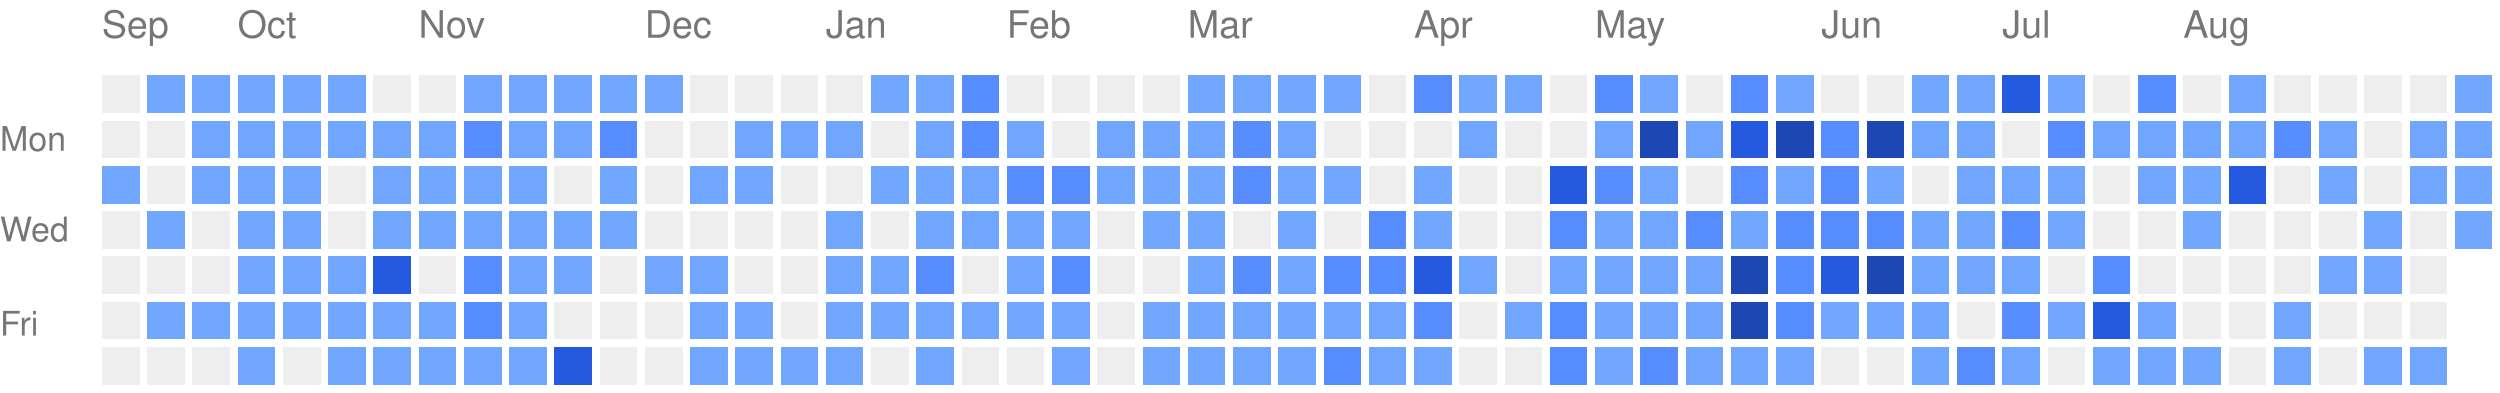
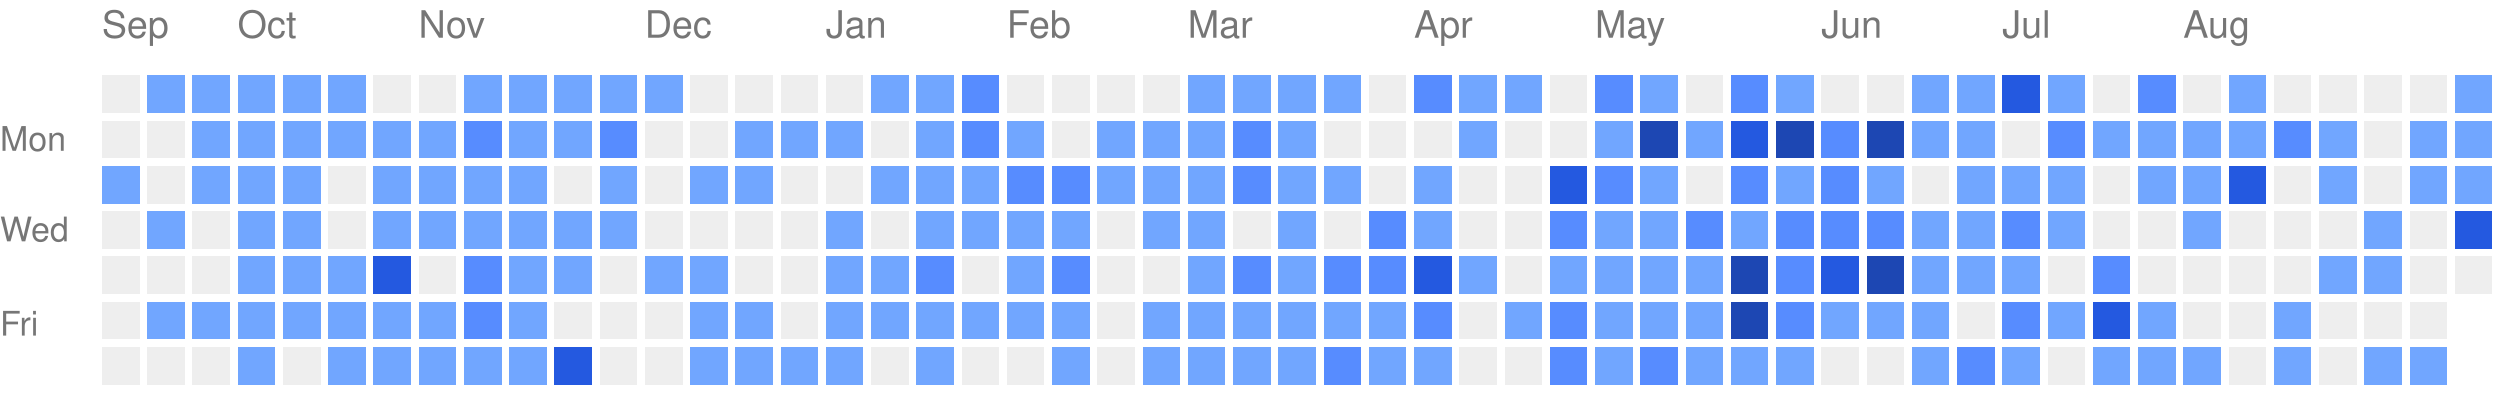
<svg xmlns="http://www.w3.org/2000/svg" version="1.1" width="663" height="104">
  <rect style="fill:#EEEEEE;shape-rendering:crispedges;" data-score="0" data-date="2025-09-14" x="27" y="20" width="10" height="10" />
  <rect style="fill:#71a6ff;shape-rendering:crispedges;" data-score="1" data-date="2025-09-21" x="39" y="20" width="10" height="10" />
  <rect style="fill:#71a6ff;shape-rendering:crispedges;" data-score="1" data-date="2025-09-28" x="51" y="20" width="10" height="10" />
  <rect style="fill:#71a6ff;shape-rendering:crispedges;" data-score="1" data-date="2025-10-05" x="63" y="20" width="10" height="10" />
  <rect style="fill:#71a6ff;shape-rendering:crispedges;" data-score="1" data-date="2025-10-12" x="75" y="20" width="10" height="10" />
  <rect style="fill:#71a6ff;shape-rendering:crispedges;" data-score="1" data-date="2025-10-19" x="87" y="20" width="10" height="10" />
  <rect style="fill:#EEEEEE;shape-rendering:crispedges;" data-score="0" data-date="2025-10-26" x="99" y="20" width="10" height="10" />
  <rect style="fill:#EEEEEE;shape-rendering:crispedges;" data-score="0" data-date="2025-11-02" x="111" y="20" width="10" height="10" />
  <rect style="fill:#71a6ff;shape-rendering:crispedges;" data-score="1" data-date="2025-11-09" x="123" y="20" width="10" height="10" />
  <rect style="fill:#71a6ff;shape-rendering:crispedges;" data-score="1" data-date="2025-11-16" x="135" y="20" width="10" height="10" />
  <rect style="fill:#71a6ff;shape-rendering:crispedges;" data-score="1" data-date="2025-11-23" x="147" y="20" width="10" height="10" />
  <rect style="fill:#71a6ff;shape-rendering:crispedges;" data-score="1" data-date="2025-11-30" x="159" y="20" width="10" height="10" />
  <rect style="fill:#71a6ff;shape-rendering:crispedges;" data-score="1" data-date="2025-12-07" x="171" y="20" width="10" height="10" />
  <rect style="fill:#EEEEEE;shape-rendering:crispedges;" data-score="0" data-date="2025-12-14" x="183" y="20" width="10" height="10" />
  <rect style="fill:#EEEEEE;shape-rendering:crispedges;" data-score="0" data-date="2025-12-21" x="195" y="20" width="10" height="10" />
  <rect style="fill:#EEEEEE;shape-rendering:crispedges;" data-score="0" data-date="2025-12-28" x="207" y="20" width="10" height="10" />
  <rect style="fill:#EEEEEE;shape-rendering:crispedges;" data-score="0" data-date="2026-01-04" x="219" y="20" width="10" height="10" />
  <rect style="fill:#71a6ff;shape-rendering:crispedges;" data-score="1" data-date="2026-01-11" x="231" y="20" width="10" height="10" />
  <rect style="fill:#71a6ff;shape-rendering:crispedges;" data-score="1" data-date="2026-01-18" x="243" y="20" width="10" height="10" />
  <rect style="fill:#578cff;shape-rendering:crispedges;" data-score="2" data-date="2026-01-25" x="255" y="20" width="10" height="10" />
  <rect style="fill:#EEEEEE;shape-rendering:crispedges;" data-score="0" data-date="2026-02-01" x="267" y="20" width="10" height="10" />
  <rect style="fill:#EEEEEE;shape-rendering:crispedges;" data-score="0" data-date="2026-02-08" x="279" y="20" width="10" height="10" />
  <rect style="fill:#EEEEEE;shape-rendering:crispedges;" data-score="0" data-date="2026-02-15" x="291" y="20" width="10" height="10" />
  <rect style="fill:#EEEEEE;shape-rendering:crispedges;" data-score="0" data-date="2026-02-22" x="303" y="20" width="10" height="10" />
  <rect style="fill:#71a6ff;shape-rendering:crispedges;" data-score="1" data-date="2026-03-01" x="315" y="20" width="10" height="10" />
  <rect style="fill:#71a6ff;shape-rendering:crispedges;" data-score="1" data-date="2026-03-08" x="327" y="20" width="10" height="10" />
  <rect style="fill:#71a6ff;shape-rendering:crispedges;" data-score="1" data-date="2026-03-15" x="339" y="20" width="10" height="10" />
  <rect style="fill:#71a6ff;shape-rendering:crispedges;" data-score="1" data-date="2026-03-22" x="351" y="20" width="10" height="10" />
  <rect style="fill:#EEEEEE;shape-rendering:crispedges;" data-score="0" data-date="2026-03-29" x="363" y="20" width="10" height="10" />
  <rect style="fill:#578cff;shape-rendering:crispedges;" data-score="2" data-date="2026-04-05" x="375" y="20" width="10" height="10" />
  <rect style="fill:#71a6ff;shape-rendering:crispedges;" data-score="1" data-date="2026-04-12" x="387" y="20" width="10" height="10" />
  <rect style="fill:#71a6ff;shape-rendering:crispedges;" data-score="1" data-date="2026-04-19" x="399" y="20" width="10" height="10" />
  <rect style="fill:#EEEEEE;shape-rendering:crispedges;" data-score="0" data-date="2026-04-26" x="411" y="20" width="10" height="10" />
  <rect style="fill:#578cff;shape-rendering:crispedges;" data-score="2" data-date="2026-05-03" x="423" y="20" width="10" height="10" />
  <rect style="fill:#71a6ff;shape-rendering:crispedges;" data-score="1" data-date="2026-05-10" x="435" y="20" width="10" height="10" />
  <rect style="fill:#EEEEEE;shape-rendering:crispedges;" data-score="0" data-date="2026-05-17" x="447" y="20" width="10" height="10" />
  <rect style="fill:#578cff;shape-rendering:crispedges;" data-score="2" data-date="2026-05-24" x="459" y="20" width="10" height="10" />
  <rect style="fill:#71a6ff;shape-rendering:crispedges;" data-score="1" data-date="2026-05-31" x="471" y="20" width="10" height="10" />
  <rect style="fill:#EEEEEE;shape-rendering:crispedges;" data-score="0" data-date="2026-06-07" x="483" y="20" width="10" height="10" />
  <rect style="fill:#EEEEEE;shape-rendering:crispedges;" data-score="0" data-date="2026-06-14" x="495" y="20" width="10" height="10" />
  <rect style="fill:#71a6ff;shape-rendering:crispedges;" data-score="1" data-date="2026-06-21" x="507" y="20" width="10" height="10" />
  <rect style="fill:#71a6ff;shape-rendering:crispedges;" data-score="1" data-date="2026-06-28" x="519" y="20" width="10" height="10" />
  <rect style="fill:#2459e0;shape-rendering:crispedges;" data-score="3" data-date="2026-07-05" x="531" y="20" width="10" height="10" />
  <rect style="fill:#71a6ff;shape-rendering:crispedges;" data-score="1" data-date="2026-07-12" x="543" y="20" width="10" height="10" />
  <rect style="fill:#EEEEEE;shape-rendering:crispedges;" data-score="0" data-date="2026-07-19" x="555" y="20" width="10" height="10" />
  <rect style="fill:#578cff;shape-rendering:crispedges;" data-score="2" data-date="2026-07-26" x="567" y="20" width="10" height="10" />
  <rect style="fill:#EEEEEE;shape-rendering:crispedges;" data-score="0" data-date="2026-08-02" x="579" y="20" width="10" height="10" />
  <rect style="fill:#71a6ff;shape-rendering:crispedges;" data-score="1" data-date="2026-08-09" x="591" y="20" width="10" height="10" />
  <rect style="fill:#EEEEEE;shape-rendering:crispedges;" data-score="0" data-date="2026-08-16" x="603" y="20" width="10" height="10" />
  <rect style="fill:#EEEEEE;shape-rendering:crispedges;" data-score="0" data-date="2026-08-23" x="615" y="20" width="10" height="10" />
  <rect style="fill:#EEEEEE;shape-rendering:crispedges;" data-score="0" data-date="2026-08-30" x="627" y="20" width="10" height="10" />
  <rect style="fill:#EEEEEE;shape-rendering:crispedges;" data-score="0" data-date="2026-09-06" x="639" y="20" width="10" height="10" />
  <rect style="fill:#71a6ff;shape-rendering:crispedges;" data-score="1" data-date="2026-09-13" x="651" y="20" width="10" height="10" />
  <rect style="fill:#EEEEEE;shape-rendering:crispedges;" data-score="0" data-date="2025-09-15" x="27" y="32" width="10" height="10" />
  <rect style="fill:#EEEEEE;shape-rendering:crispedges;" data-score="0" data-date="2025-09-22" x="39" y="32" width="10" height="10" />
  <rect style="fill:#71a6ff;shape-rendering:crispedges;" data-score="1" data-date="2025-09-29" x="51" y="32" width="10" height="10" />
  <rect style="fill:#71a6ff;shape-rendering:crispedges;" data-score="1" data-date="2025-10-06" x="63" y="32" width="10" height="10" />
  <rect style="fill:#71a6ff;shape-rendering:crispedges;" data-score="1" data-date="2025-10-13" x="75" y="32" width="10" height="10" />
  <rect style="fill:#71a6ff;shape-rendering:crispedges;" data-score="1" data-date="2025-10-20" x="87" y="32" width="10" height="10" />
  <rect style="fill:#71a6ff;shape-rendering:crispedges;" data-score="1" data-date="2025-10-27" x="99" y="32" width="10" height="10" />
  <rect style="fill:#71a6ff;shape-rendering:crispedges;" data-score="1" data-date="2025-11-03" x="111" y="32" width="10" height="10" />
  <rect style="fill:#578cff;shape-rendering:crispedges;" data-score="2" data-date="2025-11-10" x="123" y="32" width="10" height="10" />
  <rect style="fill:#71a6ff;shape-rendering:crispedges;" data-score="1" data-date="2025-11-17" x="135" y="32" width="10" height="10" />
  <rect style="fill:#71a6ff;shape-rendering:crispedges;" data-score="1" data-date="2025-11-24" x="147" y="32" width="10" height="10" />
  <rect style="fill:#578cff;shape-rendering:crispedges;" data-score="2" data-date="2025-12-01" x="159" y="32" width="10" height="10" />
  <rect style="fill:#EEEEEE;shape-rendering:crispedges;" data-score="0" data-date="2025-12-08" x="171" y="32" width="10" height="10" />
  <rect style="fill:#EEEEEE;shape-rendering:crispedges;" data-score="0" data-date="2025-12-15" x="183" y="32" width="10" height="10" />
  <rect style="fill:#71a6ff;shape-rendering:crispedges;" data-score="1" data-date="2025-12-22" x="195" y="32" width="10" height="10" />
  <rect style="fill:#71a6ff;shape-rendering:crispedges;" data-score="1" data-date="2025-12-29" x="207" y="32" width="10" height="10" />
  <rect style="fill:#71a6ff;shape-rendering:crispedges;" data-score="1" data-date="2026-01-05" x="219" y="32" width="10" height="10" />
  <rect style="fill:#EEEEEE;shape-rendering:crispedges;" data-score="0" data-date="2026-01-12" x="231" y="32" width="10" height="10" />
  <rect style="fill:#71a6ff;shape-rendering:crispedges;" data-score="1" data-date="2026-01-19" x="243" y="32" width="10" height="10" />
  <rect style="fill:#578cff;shape-rendering:crispedges;" data-score="2" data-date="2026-01-26" x="255" y="32" width="10" height="10" />
  <rect style="fill:#71a6ff;shape-rendering:crispedges;" data-score="1" data-date="2026-02-02" x="267" y="32" width="10" height="10" />
  <rect style="fill:#EEEEEE;shape-rendering:crispedges;" data-score="0" data-date="2026-02-09" x="279" y="32" width="10" height="10" />
  <rect style="fill:#71a6ff;shape-rendering:crispedges;" data-score="1" data-date="2026-02-16" x="291" y="32" width="10" height="10" />
  <rect style="fill:#71a6ff;shape-rendering:crispedges;" data-score="1" data-date="2026-02-23" x="303" y="32" width="10" height="10" />
  <rect style="fill:#71a6ff;shape-rendering:crispedges;" data-score="1" data-date="2026-03-02" x="315" y="32" width="10" height="10" />
  <rect style="fill:#578cff;shape-rendering:crispedges;" data-score="2" data-date="2026-03-09" x="327" y="32" width="10" height="10" />
  <rect style="fill:#71a6ff;shape-rendering:crispedges;" data-score="1" data-date="2026-03-16" x="339" y="32" width="10" height="10" />
  <rect style="fill:#EEEEEE;shape-rendering:crispedges;" data-score="0" data-date="2026-03-23" x="351" y="32" width="10" height="10" />
  <rect style="fill:#EEEEEE;shape-rendering:crispedges;" data-score="0" data-date="2026-03-30" x="363" y="32" width="10" height="10" />
  <rect style="fill:#EEEEEE;shape-rendering:crispedges;" data-score="0" data-date="2026-04-06" x="375" y="32" width="10" height="10" />
  <rect style="fill:#71a6ff;shape-rendering:crispedges;" data-score="1" data-date="2026-04-13" x="387" y="32" width="10" height="10" />
  <rect style="fill:#EEEEEE;shape-rendering:crispedges;" data-score="0" data-date="2026-04-20" x="399" y="32" width="10" height="10" />
  <rect style="fill:#EEEEEE;shape-rendering:crispedges;" data-score="0" data-date="2026-04-27" x="411" y="32" width="10" height="10" />
  <rect style="fill:#71a6ff;shape-rendering:crispedges;" data-score="1" data-date="2026-05-04" x="423" y="32" width="10" height="10" />
  <rect style="fill:#1d47b3;shape-rendering:crispedges;" data-score="4" data-date="2026-05-11" x="435" y="32" width="10" height="10" />
  <rect style="fill:#71a6ff;shape-rendering:crispedges;" data-score="1" data-date="2026-05-18" x="447" y="32" width="10" height="10" />
  <rect style="fill:#2459e0;shape-rendering:crispedges;" data-score="3" data-date="2026-05-25" x="459" y="32" width="10" height="10" />
  <rect style="fill:#1d47b3;shape-rendering:crispedges;" data-score="4" data-date="2026-06-01" x="471" y="32" width="10" height="10" />
  <rect style="fill:#578cff;shape-rendering:crispedges;" data-score="2" data-date="2026-06-08" x="483" y="32" width="10" height="10" />
  <rect style="fill:#1d47b3;shape-rendering:crispedges;" data-score="4" data-date="2026-06-15" x="495" y="32" width="10" height="10" />
  <rect style="fill:#71a6ff;shape-rendering:crispedges;" data-score="1" data-date="2026-06-22" x="507" y="32" width="10" height="10" />
  <rect style="fill:#71a6ff;shape-rendering:crispedges;" data-score="1" data-date="2026-06-29" x="519" y="32" width="10" height="10" />
  <rect style="fill:#EEEEEE;shape-rendering:crispedges;" data-score="0" data-date="2026-07-06" x="531" y="32" width="10" height="10" />
  <rect style="fill:#578cff;shape-rendering:crispedges;" data-score="2" data-date="2026-07-13" x="543" y="32" width="10" height="10" />
  <rect style="fill:#71a6ff;shape-rendering:crispedges;" data-score="1" data-date="2026-07-20" x="555" y="32" width="10" height="10" />
  <rect style="fill:#71a6ff;shape-rendering:crispedges;" data-score="1" data-date="2026-07-27" x="567" y="32" width="10" height="10" />
  <rect style="fill:#71a6ff;shape-rendering:crispedges;" data-score="1" data-date="2026-08-03" x="579" y="32" width="10" height="10" />
  <rect style="fill:#71a6ff;shape-rendering:crispedges;" data-score="1" data-date="2026-08-10" x="591" y="32" width="10" height="10" />
  <rect style="fill:#578cff;shape-rendering:crispedges;" data-score="2" data-date="2026-08-17" x="603" y="32" width="10" height="10" />
  <rect style="fill:#71a6ff;shape-rendering:crispedges;" data-score="1" data-date="2026-08-24" x="615" y="32" width="10" height="10" />
  <rect style="fill:#EEEEEE;shape-rendering:crispedges;" data-score="0" data-date="2026-08-31" x="627" y="32" width="10" height="10" />
  <rect style="fill:#71a6ff;shape-rendering:crispedges;" data-score="1" data-date="2026-09-07" x="639" y="32" width="10" height="10" />
  <rect style="fill:#71a6ff;shape-rendering:crispedges;" data-score="1" data-date="2026-09-14" x="651" y="32" width="10" height="10" />
  <rect style="fill:#71a6ff;shape-rendering:crispedges;" data-score="1" data-date="2025-09-16" x="27" y="44" width="10" height="10" />
  <rect style="fill:#EEEEEE;shape-rendering:crispedges;" data-score="0" data-date="2025-09-23" x="39" y="44" width="10" height="10" />
  <rect style="fill:#71a6ff;shape-rendering:crispedges;" data-score="1" data-date="2025-09-30" x="51" y="44" width="10" height="10" />
  <rect style="fill:#71a6ff;shape-rendering:crispedges;" data-score="1" data-date="2025-10-07" x="63" y="44" width="10" height="10" />
  <rect style="fill:#71a6ff;shape-rendering:crispedges;" data-score="1" data-date="2025-10-14" x="75" y="44" width="10" height="10" />
  <rect style="fill:#EEEEEE;shape-rendering:crispedges;" data-score="0" data-date="2025-10-21" x="87" y="44" width="10" height="10" />
  <rect style="fill:#71a6ff;shape-rendering:crispedges;" data-score="1" data-date="2025-10-28" x="99" y="44" width="10" height="10" />
  <rect style="fill:#71a6ff;shape-rendering:crispedges;" data-score="1" data-date="2025-11-04" x="111" y="44" width="10" height="10" />
  <rect style="fill:#71a6ff;shape-rendering:crispedges;" data-score="1" data-date="2025-11-11" x="123" y="44" width="10" height="10" />
  <rect style="fill:#71a6ff;shape-rendering:crispedges;" data-score="1" data-date="2025-11-18" x="135" y="44" width="10" height="10" />
  <rect style="fill:#EEEEEE;shape-rendering:crispedges;" data-score="0" data-date="2025-11-25" x="147" y="44" width="10" height="10" />
  <rect style="fill:#71a6ff;shape-rendering:crispedges;" data-score="1" data-date="2025-12-02" x="159" y="44" width="10" height="10" />
  <rect style="fill:#EEEEEE;shape-rendering:crispedges;" data-score="0" data-date="2025-12-09" x="171" y="44" width="10" height="10" />
  <rect style="fill:#71a6ff;shape-rendering:crispedges;" data-score="1" data-date="2025-12-16" x="183" y="44" width="10" height="10" />
  <rect style="fill:#71a6ff;shape-rendering:crispedges;" data-score="1" data-date="2025-12-23" x="195" y="44" width="10" height="10" />
  <rect style="fill:#EEEEEE;shape-rendering:crispedges;" data-score="0" data-date="2025-12-30" x="207" y="44" width="10" height="10" />
  <rect style="fill:#EEEEEE;shape-rendering:crispedges;" data-score="0" data-date="2026-01-06" x="219" y="44" width="10" height="10" />
  <rect style="fill:#71a6ff;shape-rendering:crispedges;" data-score="1" data-date="2026-01-13" x="231" y="44" width="10" height="10" />
  <rect style="fill:#71a6ff;shape-rendering:crispedges;" data-score="1" data-date="2026-01-20" x="243" y="44" width="10" height="10" />
  <rect style="fill:#71a6ff;shape-rendering:crispedges;" data-score="1" data-date="2026-01-27" x="255" y="44" width="10" height="10" />
  <rect style="fill:#578cff;shape-rendering:crispedges;" data-score="2" data-date="2026-02-03" x="267" y="44" width="10" height="10" />
  <rect style="fill:#578cff;shape-rendering:crispedges;" data-score="2" data-date="2026-02-10" x="279" y="44" width="10" height="10" />
  <rect style="fill:#71a6ff;shape-rendering:crispedges;" data-score="1" data-date="2026-02-17" x="291" y="44" width="10" height="10" />
  <rect style="fill:#71a6ff;shape-rendering:crispedges;" data-score="1" data-date="2026-02-24" x="303" y="44" width="10" height="10" />
  <rect style="fill:#71a6ff;shape-rendering:crispedges;" data-score="1" data-date="2026-03-03" x="315" y="44" width="10" height="10" />
  <rect style="fill:#578cff;shape-rendering:crispedges;" data-score="2" data-date="2026-03-10" x="327" y="44" width="10" height="10" />
  <rect style="fill:#71a6ff;shape-rendering:crispedges;" data-score="1" data-date="2026-03-17" x="339" y="44" width="10" height="10" />
  <rect style="fill:#71a6ff;shape-rendering:crispedges;" data-score="1" data-date="2026-03-24" x="351" y="44" width="10" height="10" />
  <rect style="fill:#EEEEEE;shape-rendering:crispedges;" data-score="0" data-date="2026-03-31" x="363" y="44" width="10" height="10" />
  <rect style="fill:#71a6ff;shape-rendering:crispedges;" data-score="1" data-date="2026-04-07" x="375" y="44" width="10" height="10" />
  <rect style="fill:#EEEEEE;shape-rendering:crispedges;" data-score="0" data-date="2026-04-14" x="387" y="44" width="10" height="10" />
  <rect style="fill:#EEEEEE;shape-rendering:crispedges;" data-score="0" data-date="2026-04-21" x="399" y="44" width="10" height="10" />
  <rect style="fill:#2459e0;shape-rendering:crispedges;" data-score="3" data-date="2026-04-28" x="411" y="44" width="10" height="10" />
  <rect style="fill:#578cff;shape-rendering:crispedges;" data-score="2" data-date="2026-05-05" x="423" y="44" width="10" height="10" />
  <rect style="fill:#71a6ff;shape-rendering:crispedges;" data-score="1" data-date="2026-05-12" x="435" y="44" width="10" height="10" />
  <rect style="fill:#EEEEEE;shape-rendering:crispedges;" data-score="0" data-date="2026-05-19" x="447" y="44" width="10" height="10" />
  <rect style="fill:#578cff;shape-rendering:crispedges;" data-score="2" data-date="2026-05-26" x="459" y="44" width="10" height="10" />
  <rect style="fill:#71a6ff;shape-rendering:crispedges;" data-score="1" data-date="2026-06-02" x="471" y="44" width="10" height="10" />
  <rect style="fill:#578cff;shape-rendering:crispedges;" data-score="2" data-date="2026-06-09" x="483" y="44" width="10" height="10" />
  <rect style="fill:#71a6ff;shape-rendering:crispedges;" data-score="1" data-date="2026-06-16" x="495" y="44" width="10" height="10" />
  <rect style="fill:#EEEEEE;shape-rendering:crispedges;" data-score="0" data-date="2026-06-23" x="507" y="44" width="10" height="10" />
  <rect style="fill:#71a6ff;shape-rendering:crispedges;" data-score="1" data-date="2026-06-30" x="519" y="44" width="10" height="10" />
  <rect style="fill:#71a6ff;shape-rendering:crispedges;" data-score="1" data-date="2026-07-07" x="531" y="44" width="10" height="10" />
  <rect style="fill:#71a6ff;shape-rendering:crispedges;" data-score="1" data-date="2026-07-14" x="543" y="44" width="10" height="10" />
  <rect style="fill:#EEEEEE;shape-rendering:crispedges;" data-score="0" data-date="2026-07-21" x="555" y="44" width="10" height="10" />
  <rect style="fill:#71a6ff;shape-rendering:crispedges;" data-score="1" data-date="2026-07-28" x="567" y="44" width="10" height="10" />
  <rect style="fill:#71a6ff;shape-rendering:crispedges;" data-score="1" data-date="2026-08-04" x="579" y="44" width="10" height="10" />
  <rect style="fill:#2459e0;shape-rendering:crispedges;" data-score="3" data-date="2026-08-11" x="591" y="44" width="10" height="10" />
  <rect style="fill:#EEEEEE;shape-rendering:crispedges;" data-score="0" data-date="2026-08-18" x="603" y="44" width="10" height="10" />
  <rect style="fill:#71a6ff;shape-rendering:crispedges;" data-score="1" data-date="2026-08-25" x="615" y="44" width="10" height="10" />
  <rect style="fill:#EEEEEE;shape-rendering:crispedges;" data-score="0" data-date="2026-09-01" x="627" y="44" width="10" height="10" />
  <rect style="fill:#71a6ff;shape-rendering:crispedges;" data-score="1" data-date="2026-09-08" x="639" y="44" width="10" height="10" />
  <rect style="fill:#71a6ff;shape-rendering:crispedges;" data-score="1" data-date="2026-09-15" x="651" y="44" width="10" height="10" />
  <rect style="fill:#EEEEEE;shape-rendering:crispedges;" data-score="0" data-date="2025-09-17" x="27" y="56" width="10" height="10" />
  <rect style="fill:#71a6ff;shape-rendering:crispedges;" data-score="1" data-date="2025-09-24" x="39" y="56" width="10" height="10" />
  <rect style="fill:#EEEEEE;shape-rendering:crispedges;" data-score="0" data-date="2025-10-01" x="51" y="56" width="10" height="10" />
  <rect style="fill:#71a6ff;shape-rendering:crispedges;" data-score="1" data-date="2025-10-08" x="63" y="56" width="10" height="10" />
  <rect style="fill:#71a6ff;shape-rendering:crispedges;" data-score="1" data-date="2025-10-15" x="75" y="56" width="10" height="10" />
  <rect style="fill:#EEEEEE;shape-rendering:crispedges;" data-score="0" data-date="2025-10-22" x="87" y="56" width="10" height="10" />
  <rect style="fill:#71a6ff;shape-rendering:crispedges;" data-score="1" data-date="2025-10-29" x="99" y="56" width="10" height="10" />
  <rect style="fill:#71a6ff;shape-rendering:crispedges;" data-score="1" data-date="2025-11-05" x="111" y="56" width="10" height="10" />
  <rect style="fill:#71a6ff;shape-rendering:crispedges;" data-score="1" data-date="2025-11-12" x="123" y="56" width="10" height="10" />
  <rect style="fill:#71a6ff;shape-rendering:crispedges;" data-score="1" data-date="2025-11-19" x="135" y="56" width="10" height="10" />
  <rect style="fill:#71a6ff;shape-rendering:crispedges;" data-score="1" data-date="2025-11-26" x="147" y="56" width="10" height="10" />
  <rect style="fill:#71a6ff;shape-rendering:crispedges;" data-score="1" data-date="2025-12-03" x="159" y="56" width="10" height="10" />
  <rect style="fill:#EEEEEE;shape-rendering:crispedges;" data-score="0" data-date="2025-12-10" x="171" y="56" width="10" height="10" />
  <rect style="fill:#EEEEEE;shape-rendering:crispedges;" data-score="0" data-date="2025-12-17" x="183" y="56" width="10" height="10" />
  <rect style="fill:#EEEEEE;shape-rendering:crispedges;" data-score="0" data-date="2025-12-24" x="195" y="56" width="10" height="10" />
  <rect style="fill:#EEEEEE;shape-rendering:crispedges;" data-score="0" data-date="2025-12-31" x="207" y="56" width="10" height="10" />
  <rect style="fill:#71a6ff;shape-rendering:crispedges;" data-score="1" data-date="2026-01-07" x="219" y="56" width="10" height="10" />
  <rect style="fill:#EEEEEE;shape-rendering:crispedges;" data-score="0" data-date="2026-01-14" x="231" y="56" width="10" height="10" />
  <rect style="fill:#71a6ff;shape-rendering:crispedges;" data-score="1" data-date="2026-01-21" x="243" y="56" width="10" height="10" />
  <rect style="fill:#71a6ff;shape-rendering:crispedges;" data-score="1" data-date="2026-01-28" x="255" y="56" width="10" height="10" />
  <rect style="fill:#71a6ff;shape-rendering:crispedges;" data-score="1" data-date="2026-02-04" x="267" y="56" width="10" height="10" />
  <rect style="fill:#71a6ff;shape-rendering:crispedges;" data-score="1" data-date="2026-02-11" x="279" y="56" width="10" height="10" />
  <rect style="fill:#EEEEEE;shape-rendering:crispedges;" data-score="0" data-date="2026-02-18" x="291" y="56" width="10" height="10" />
  <rect style="fill:#71a6ff;shape-rendering:crispedges;" data-score="1" data-date="2026-02-25" x="303" y="56" width="10" height="10" />
  <rect style="fill:#71a6ff;shape-rendering:crispedges;" data-score="1" data-date="2026-03-04" x="315" y="56" width="10" height="10" />
  <rect style="fill:#EEEEEE;shape-rendering:crispedges;" data-score="0" data-date="2026-03-11" x="327" y="56" width="10" height="10" />
  <rect style="fill:#71a6ff;shape-rendering:crispedges;" data-score="1" data-date="2026-03-18" x="339" y="56" width="10" height="10" />
  <rect style="fill:#EEEEEE;shape-rendering:crispedges;" data-score="0" data-date="2026-03-25" x="351" y="56" width="10" height="10" />
  <rect style="fill:#578cff;shape-rendering:crispedges;" data-score="2" data-date="2026-04-01" x="363" y="56" width="10" height="10" />
  <rect style="fill:#71a6ff;shape-rendering:crispedges;" data-score="1" data-date="2026-04-08" x="375" y="56" width="10" height="10" />
  <rect style="fill:#EEEEEE;shape-rendering:crispedges;" data-score="0" data-date="2026-04-15" x="387" y="56" width="10" height="10" />
  <rect style="fill:#EEEEEE;shape-rendering:crispedges;" data-score="0" data-date="2026-04-22" x="399" y="56" width="10" height="10" />
  <rect style="fill:#578cff;shape-rendering:crispedges;" data-score="2" data-date="2026-04-29" x="411" y="56" width="10" height="10" />
  <rect style="fill:#71a6ff;shape-rendering:crispedges;" data-score="1" data-date="2026-05-06" x="423" y="56" width="10" height="10" />
  <rect style="fill:#71a6ff;shape-rendering:crispedges;" data-score="1" data-date="2026-05-13" x="435" y="56" width="10" height="10" />
  <rect style="fill:#578cff;shape-rendering:crispedges;" data-score="2" data-date="2026-05-20" x="447" y="56" width="10" height="10" />
  <rect style="fill:#71a6ff;shape-rendering:crispedges;" data-score="1" data-date="2026-05-27" x="459" y="56" width="10" height="10" />
  <rect style="fill:#578cff;shape-rendering:crispedges;" data-score="2" data-date="2026-06-03" x="471" y="56" width="10" height="10" />
  <rect style="fill:#578cff;shape-rendering:crispedges;" data-score="2" data-date="2026-06-10" x="483" y="56" width="10" height="10" />
  <rect style="fill:#578cff;shape-rendering:crispedges;" data-score="2" data-date="2026-06-17" x="495" y="56" width="10" height="10" />
  <rect style="fill:#71a6ff;shape-rendering:crispedges;" data-score="1" data-date="2026-06-24" x="507" y="56" width="10" height="10" />
  <rect style="fill:#71a6ff;shape-rendering:crispedges;" data-score="1" data-date="2026-07-01" x="519" y="56" width="10" height="10" />
  <rect style="fill:#578cff;shape-rendering:crispedges;" data-score="2" data-date="2026-07-08" x="531" y="56" width="10" height="10" />
  <rect style="fill:#71a6ff;shape-rendering:crispedges;" data-score="1" data-date="2026-07-15" x="543" y="56" width="10" height="10" />
  <rect style="fill:#EEEEEE;shape-rendering:crispedges;" data-score="0" data-date="2026-07-22" x="555" y="56" width="10" height="10" />
  <rect style="fill:#EEEEEE;shape-rendering:crispedges;" data-score="0" data-date="2026-07-29" x="567" y="56" width="10" height="10" />
  <rect style="fill:#71a6ff;shape-rendering:crispedges;" data-score="1" data-date="2026-08-05" x="579" y="56" width="10" height="10" />
  <rect style="fill:#EEEEEE;shape-rendering:crispedges;" data-score="0" data-date="2026-08-12" x="591" y="56" width="10" height="10" />
  <rect style="fill:#EEEEEE;shape-rendering:crispedges;" data-score="0" data-date="2026-08-19" x="603" y="56" width="10" height="10" />
  <rect style="fill:#EEEEEE;shape-rendering:crispedges;" data-score="0" data-date="2026-08-26" x="615" y="56" width="10" height="10" />
  <rect style="fill:#71a6ff;shape-rendering:crispedges;" data-score="1" data-date="2026-09-02" x="627" y="56" width="10" height="10" />
  <rect style="fill:#EEEEEE;shape-rendering:crispedges;" data-score="0" data-date="2026-09-09" x="639" y="56" width="10" height="10" />
-   <rect style="fill:#71a6ff;shape-rendering:crispedges;" data-score="1" data-date="2026-09-16" x="651" y="56" width="10" height="10" />
+   <rect style="fill:#2459e0;shape-rendering:crispedges;" data-score="3" data-date="2026-09-16" x="651" y="56" width="10" height="10" />
  <rect style="fill:#EEEEEE;shape-rendering:crispedges;" data-score="0" data-date="2025-09-18" x="27" y="68" width="10" height="10" />
  <rect style="fill:#EEEEEE;shape-rendering:crispedges;" data-score="0" data-date="2025-09-25" x="39" y="68" width="10" height="10" />
  <rect style="fill:#EEEEEE;shape-rendering:crispedges;" data-score="0" data-date="2025-10-02" x="51" y="68" width="10" height="10" />
  <rect style="fill:#71a6ff;shape-rendering:crispedges;" data-score="1" data-date="2025-10-09" x="63" y="68" width="10" height="10" />
  <rect style="fill:#71a6ff;shape-rendering:crispedges;" data-score="1" data-date="2025-10-16" x="75" y="68" width="10" height="10" />
  <rect style="fill:#71a6ff;shape-rendering:crispedges;" data-score="1" data-date="2025-10-23" x="87" y="68" width="10" height="10" />
  <rect style="fill:#2459e0;shape-rendering:crispedges;" data-score="3" data-date="2025-10-30" x="99" y="68" width="10" height="10" />
  <rect style="fill:#EEEEEE;shape-rendering:crispedges;" data-score="0" data-date="2025-11-06" x="111" y="68" width="10" height="10" />
  <rect style="fill:#578cff;shape-rendering:crispedges;" data-score="2" data-date="2025-11-13" x="123" y="68" width="10" height="10" />
  <rect style="fill:#71a6ff;shape-rendering:crispedges;" data-score="1" data-date="2025-11-20" x="135" y="68" width="10" height="10" />
  <rect style="fill:#71a6ff;shape-rendering:crispedges;" data-score="1" data-date="2025-11-27" x="147" y="68" width="10" height="10" />
  <rect style="fill:#EEEEEE;shape-rendering:crispedges;" data-score="0" data-date="2025-12-04" x="159" y="68" width="10" height="10" />
  <rect style="fill:#71a6ff;shape-rendering:crispedges;" data-score="1" data-date="2025-12-11" x="171" y="68" width="10" height="10" />
  <rect style="fill:#71a6ff;shape-rendering:crispedges;" data-score="1" data-date="2025-12-18" x="183" y="68" width="10" height="10" />
  <rect style="fill:#EEEEEE;shape-rendering:crispedges;" data-score="0" data-date="2025-12-25" x="195" y="68" width="10" height="10" />
  <rect style="fill:#EEEEEE;shape-rendering:crispedges;" data-score="0" data-date="2026-01-01" x="207" y="68" width="10" height="10" />
  <rect style="fill:#71a6ff;shape-rendering:crispedges;" data-score="1" data-date="2026-01-08" x="219" y="68" width="10" height="10" />
  <rect style="fill:#71a6ff;shape-rendering:crispedges;" data-score="1" data-date="2026-01-15" x="231" y="68" width="10" height="10" />
  <rect style="fill:#578cff;shape-rendering:crispedges;" data-score="2" data-date="2026-01-22" x="243" y="68" width="10" height="10" />
  <rect style="fill:#EEEEEE;shape-rendering:crispedges;" data-score="0" data-date="2026-01-29" x="255" y="68" width="10" height="10" />
  <rect style="fill:#71a6ff;shape-rendering:crispedges;" data-score="1" data-date="2026-02-05" x="267" y="68" width="10" height="10" />
  <rect style="fill:#578cff;shape-rendering:crispedges;" data-score="2" data-date="2026-02-12" x="279" y="68" width="10" height="10" />
  <rect style="fill:#EEEEEE;shape-rendering:crispedges;" data-score="0" data-date="2026-02-19" x="291" y="68" width="10" height="10" />
  <rect style="fill:#EEEEEE;shape-rendering:crispedges;" data-score="0" data-date="2026-02-26" x="303" y="68" width="10" height="10" />
  <rect style="fill:#71a6ff;shape-rendering:crispedges;" data-score="1" data-date="2026-03-05" x="315" y="68" width="10" height="10" />
  <rect style="fill:#578cff;shape-rendering:crispedges;" data-score="2" data-date="2026-03-12" x="327" y="68" width="10" height="10" />
  <rect style="fill:#71a6ff;shape-rendering:crispedges;" data-score="1" data-date="2026-03-19" x="339" y="68" width="10" height="10" />
  <rect style="fill:#578cff;shape-rendering:crispedges;" data-score="2" data-date="2026-03-26" x="351" y="68" width="10" height="10" />
  <rect style="fill:#578cff;shape-rendering:crispedges;" data-score="2" data-date="2026-04-02" x="363" y="68" width="10" height="10" />
  <rect style="fill:#2459e0;shape-rendering:crispedges;" data-score="3" data-date="2026-04-09" x="375" y="68" width="10" height="10" />
  <rect style="fill:#71a6ff;shape-rendering:crispedges;" data-score="1" data-date="2026-04-16" x="387" y="68" width="10" height="10" />
  <rect style="fill:#EEEEEE;shape-rendering:crispedges;" data-score="0" data-date="2026-04-23" x="399" y="68" width="10" height="10" />
  <rect style="fill:#71a6ff;shape-rendering:crispedges;" data-score="1" data-date="2026-04-30" x="411" y="68" width="10" height="10" />
  <rect style="fill:#71a6ff;shape-rendering:crispedges;" data-score="1" data-date="2026-05-07" x="423" y="68" width="10" height="10" />
  <rect style="fill:#71a6ff;shape-rendering:crispedges;" data-score="1" data-date="2026-05-14" x="435" y="68" width="10" height="10" />
  <rect style="fill:#71a6ff;shape-rendering:crispedges;" data-score="1" data-date="2026-05-21" x="447" y="68" width="10" height="10" />
  <rect style="fill:#1d47b3;shape-rendering:crispedges;" data-score="4" data-date="2026-05-28" x="459" y="68" width="10" height="10" />
  <rect style="fill:#578cff;shape-rendering:crispedges;" data-score="2" data-date="2026-06-04" x="471" y="68" width="10" height="10" />
  <rect style="fill:#2459e0;shape-rendering:crispedges;" data-score="3" data-date="2026-06-11" x="483" y="68" width="10" height="10" />
  <rect style="fill:#1d47b3;shape-rendering:crispedges;" data-score="4" data-date="2026-06-18" x="495" y="68" width="10" height="10" />
  <rect style="fill:#71a6ff;shape-rendering:crispedges;" data-score="1" data-date="2026-06-25" x="507" y="68" width="10" height="10" />
  <rect style="fill:#71a6ff;shape-rendering:crispedges;" data-score="1" data-date="2026-07-02" x="519" y="68" width="10" height="10" />
  <rect style="fill:#71a6ff;shape-rendering:crispedges;" data-score="1" data-date="2026-07-09" x="531" y="68" width="10" height="10" />
  <rect style="fill:#EEEEEE;shape-rendering:crispedges;" data-score="0" data-date="2026-07-16" x="543" y="68" width="10" height="10" />
  <rect style="fill:#578cff;shape-rendering:crispedges;" data-score="2" data-date="2026-07-23" x="555" y="68" width="10" height="10" />
  <rect style="fill:#EEEEEE;shape-rendering:crispedges;" data-score="0" data-date="2026-07-30" x="567" y="68" width="10" height="10" />
  <rect style="fill:#EEEEEE;shape-rendering:crispedges;" data-score="0" data-date="2026-08-06" x="579" y="68" width="10" height="10" />
  <rect style="fill:#EEEEEE;shape-rendering:crispedges;" data-score="0" data-date="2026-08-13" x="591" y="68" width="10" height="10" />
  <rect style="fill:#EEEEEE;shape-rendering:crispedges;" data-score="0" data-date="2026-08-20" x="603" y="68" width="10" height="10" />
  <rect style="fill:#71a6ff;shape-rendering:crispedges;" data-score="1" data-date="2026-08-27" x="615" y="68" width="10" height="10" />
  <rect style="fill:#71a6ff;shape-rendering:crispedges;" data-score="1" data-date="2026-09-03" x="627" y="68" width="10" height="10" />
  <rect style="fill:#EEEEEE;shape-rendering:crispedges;" data-score="0" data-date="2026-09-10" x="639" y="68" width="10" height="10" />
+   <rect style="fill:#EEEEEE;shape-rendering:crispedges;" data-score="0" data-date="2026-09-17" x="651" y="68" width="10" height="10" />
  <rect style="fill:#EEEEEE;shape-rendering:crispedges;" data-score="0" data-date="2025-09-19" x="27" y="80" width="10" height="10" />
  <rect style="fill:#71a6ff;shape-rendering:crispedges;" data-score="1" data-date="2025-09-26" x="39" y="80" width="10" height="10" />
  <rect style="fill:#71a6ff;shape-rendering:crispedges;" data-score="1" data-date="2025-10-03" x="51" y="80" width="10" height="10" />
  <rect style="fill:#71a6ff;shape-rendering:crispedges;" data-score="1" data-date="2025-10-10" x="63" y="80" width="10" height="10" />
  <rect style="fill:#71a6ff;shape-rendering:crispedges;" data-score="1" data-date="2025-10-17" x="75" y="80" width="10" height="10" />
  <rect style="fill:#71a6ff;shape-rendering:crispedges;" data-score="1" data-date="2025-10-24" x="87" y="80" width="10" height="10" />
  <rect style="fill:#71a6ff;shape-rendering:crispedges;" data-score="1" data-date="2025-10-31" x="99" y="80" width="10" height="10" />
  <rect style="fill:#71a6ff;shape-rendering:crispedges;" data-score="1" data-date="2025-11-07" x="111" y="80" width="10" height="10" />
  <rect style="fill:#578cff;shape-rendering:crispedges;" data-score="2" data-date="2025-11-14" x="123" y="80" width="10" height="10" />
  <rect style="fill:#71a6ff;shape-rendering:crispedges;" data-score="1" data-date="2025-11-21" x="135" y="80" width="10" height="10" />
  <rect style="fill:#EEEEEE;shape-rendering:crispedges;" data-score="0" data-date="2025-11-28" x="147" y="80" width="10" height="10" />
  <rect style="fill:#EEEEEE;shape-rendering:crispedges;" data-score="0" data-date="2025-12-05" x="159" y="80" width="10" height="10" />
  <rect style="fill:#EEEEEE;shape-rendering:crispedges;" data-score="0" data-date="2025-12-12" x="171" y="80" width="10" height="10" />
  <rect style="fill:#71a6ff;shape-rendering:crispedges;" data-score="1" data-date="2025-12-19" x="183" y="80" width="10" height="10" />
  <rect style="fill:#71a6ff;shape-rendering:crispedges;" data-score="1" data-date="2025-12-26" x="195" y="80" width="10" height="10" />
  <rect style="fill:#EEEEEE;shape-rendering:crispedges;" data-score="0" data-date="2026-01-02" x="207" y="80" width="10" height="10" />
  <rect style="fill:#71a6ff;shape-rendering:crispedges;" data-score="1" data-date="2026-01-09" x="219" y="80" width="10" height="10" />
  <rect style="fill:#71a6ff;shape-rendering:crispedges;" data-score="1" data-date="2026-01-16" x="231" y="80" width="10" height="10" />
  <rect style="fill:#71a6ff;shape-rendering:crispedges;" data-score="1" data-date="2026-01-23" x="243" y="80" width="10" height="10" />
  <rect style="fill:#71a6ff;shape-rendering:crispedges;" data-score="1" data-date="2026-01-30" x="255" y="80" width="10" height="10" />
  <rect style="fill:#71a6ff;shape-rendering:crispedges;" data-score="1" data-date="2026-02-06" x="267" y="80" width="10" height="10" />
  <rect style="fill:#71a6ff;shape-rendering:crispedges;" data-score="1" data-date="2026-02-13" x="279" y="80" width="10" height="10" />
  <rect style="fill:#EEEEEE;shape-rendering:crispedges;" data-score="0" data-date="2026-02-20" x="291" y="80" width="10" height="10" />
  <rect style="fill:#71a6ff;shape-rendering:crispedges;" data-score="1" data-date="2026-02-27" x="303" y="80" width="10" height="10" />
  <rect style="fill:#71a6ff;shape-rendering:crispedges;" data-score="1" data-date="2026-03-06" x="315" y="80" width="10" height="10" />
  <rect style="fill:#71a6ff;shape-rendering:crispedges;" data-score="1" data-date="2026-03-13" x="327" y="80" width="10" height="10" />
  <rect style="fill:#71a6ff;shape-rendering:crispedges;" data-score="1" data-date="2026-03-20" x="339" y="80" width="10" height="10" />
  <rect style="fill:#71a6ff;shape-rendering:crispedges;" data-score="1" data-date="2026-03-27" x="351" y="80" width="10" height="10" />
  <rect style="fill:#71a6ff;shape-rendering:crispedges;" data-score="1" data-date="2026-04-03" x="363" y="80" width="10" height="10" />
  <rect style="fill:#578cff;shape-rendering:crispedges;" data-score="2" data-date="2026-04-10" x="375" y="80" width="10" height="10" />
  <rect style="fill:#EEEEEE;shape-rendering:crispedges;" data-score="0" data-date="2026-04-17" x="387" y="80" width="10" height="10" />
  <rect style="fill:#71a6ff;shape-rendering:crispedges;" data-score="1" data-date="2026-04-24" x="399" y="80" width="10" height="10" />
  <rect style="fill:#578cff;shape-rendering:crispedges;" data-score="2" data-date="2026-05-01" x="411" y="80" width="10" height="10" />
  <rect style="fill:#71a6ff;shape-rendering:crispedges;" data-score="1" data-date="2026-05-08" x="423" y="80" width="10" height="10" />
  <rect style="fill:#71a6ff;shape-rendering:crispedges;" data-score="1" data-date="2026-05-15" x="435" y="80" width="10" height="10" />
  <rect style="fill:#71a6ff;shape-rendering:crispedges;" data-score="1" data-date="2026-05-22" x="447" y="80" width="10" height="10" />
  <rect style="fill:#1d47b3;shape-rendering:crispedges;" data-score="4" data-date="2026-05-29" x="459" y="80" width="10" height="10" />
  <rect style="fill:#578cff;shape-rendering:crispedges;" data-score="2" data-date="2026-06-05" x="471" y="80" width="10" height="10" />
  <rect style="fill:#71a6ff;shape-rendering:crispedges;" data-score="1" data-date="2026-06-12" x="483" y="80" width="10" height="10" />
  <rect style="fill:#71a6ff;shape-rendering:crispedges;" data-score="1" data-date="2026-06-19" x="495" y="80" width="10" height="10" />
  <rect style="fill:#71a6ff;shape-rendering:crispedges;" data-score="1" data-date="2026-06-26" x="507" y="80" width="10" height="10" />
  <rect style="fill:#EEEEEE;shape-rendering:crispedges;" data-score="0" data-date="2026-07-03" x="519" y="80" width="10" height="10" />
  <rect style="fill:#578cff;shape-rendering:crispedges;" data-score="2" data-date="2026-07-10" x="531" y="80" width="10" height="10" />
  <rect style="fill:#71a6ff;shape-rendering:crispedges;" data-score="1" data-date="2026-07-17" x="543" y="80" width="10" height="10" />
  <rect style="fill:#2459e0;shape-rendering:crispedges;" data-score="3" data-date="2026-07-24" x="555" y="80" width="10" height="10" />
  <rect style="fill:#71a6ff;shape-rendering:crispedges;" data-score="1" data-date="2026-07-31" x="567" y="80" width="10" height="10" />
  <rect style="fill:#EEEEEE;shape-rendering:crispedges;" data-score="0" data-date="2026-08-07" x="579" y="80" width="10" height="10" />
  <rect style="fill:#EEEEEE;shape-rendering:crispedges;" data-score="0" data-date="2026-08-14" x="591" y="80" width="10" height="10" />
  <rect style="fill:#71a6ff;shape-rendering:crispedges;" data-score="1" data-date="2026-08-21" x="603" y="80" width="10" height="10" />
  <rect style="fill:#EEEEEE;shape-rendering:crispedges;" data-score="0" data-date="2026-08-28" x="615" y="80" width="10" height="10" />
  <rect style="fill:#EEEEEE;shape-rendering:crispedges;" data-score="0" data-date="2026-09-04" x="627" y="80" width="10" height="10" />
  <rect style="fill:#EEEEEE;shape-rendering:crispedges;" data-score="0" data-date="2026-09-11" x="639" y="80" width="10" height="10" />
  <rect style="fill:#EEEEEE;shape-rendering:crispedges;" data-score="0" data-date="2025-09-20" x="27" y="92" width="10" height="10" />
  <rect style="fill:#EEEEEE;shape-rendering:crispedges;" data-score="0" data-date="2025-09-27" x="39" y="92" width="10" height="10" />
  <rect style="fill:#EEEEEE;shape-rendering:crispedges;" data-score="0" data-date="2025-10-04" x="51" y="92" width="10" height="10" />
  <rect style="fill:#71a6ff;shape-rendering:crispedges;" data-score="1" data-date="2025-10-11" x="63" y="92" width="10" height="10" />
  <rect style="fill:#EEEEEE;shape-rendering:crispedges;" data-score="0" data-date="2025-10-18" x="75" y="92" width="10" height="10" />
  <rect style="fill:#71a6ff;shape-rendering:crispedges;" data-score="1" data-date="2025-10-25" x="87" y="92" width="10" height="10" />
  <rect style="fill:#71a6ff;shape-rendering:crispedges;" data-score="1" data-date="2025-11-01" x="99" y="92" width="10" height="10" />
  <rect style="fill:#71a6ff;shape-rendering:crispedges;" data-score="1" data-date="2025-11-08" x="111" y="92" width="10" height="10" />
  <rect style="fill:#71a6ff;shape-rendering:crispedges;" data-score="1" data-date="2025-11-15" x="123" y="92" width="10" height="10" />
  <rect style="fill:#71a6ff;shape-rendering:crispedges;" data-score="1" data-date="2025-11-22" x="135" y="92" width="10" height="10" />
  <rect style="fill:#2459e0;shape-rendering:crispedges;" data-score="3" data-date="2025-11-29" x="147" y="92" width="10" height="10" />
  <rect style="fill:#EEEEEE;shape-rendering:crispedges;" data-score="0" data-date="2025-12-06" x="159" y="92" width="10" height="10" />
  <rect style="fill:#EEEEEE;shape-rendering:crispedges;" data-score="0" data-date="2025-12-13" x="171" y="92" width="10" height="10" />
  <rect style="fill:#71a6ff;shape-rendering:crispedges;" data-score="1" data-date="2025-12-20" x="183" y="92" width="10" height="10" />
  <rect style="fill:#71a6ff;shape-rendering:crispedges;" data-score="1" data-date="2025-12-27" x="195" y="92" width="10" height="10" />
  <rect style="fill:#71a6ff;shape-rendering:crispedges;" data-score="1" data-date="2026-01-03" x="207" y="92" width="10" height="10" />
  <rect style="fill:#71a6ff;shape-rendering:crispedges;" data-score="1" data-date="2026-01-10" x="219" y="92" width="10" height="10" />
  <rect style="fill:#EEEEEE;shape-rendering:crispedges;" data-score="0" data-date="2026-01-17" x="231" y="92" width="10" height="10" />
  <rect style="fill:#71a6ff;shape-rendering:crispedges;" data-score="1" data-date="2026-01-24" x="243" y="92" width="10" height="10" />
  <rect style="fill:#EEEEEE;shape-rendering:crispedges;" data-score="0" data-date="2026-01-31" x="255" y="92" width="10" height="10" />
  <rect style="fill:#EEEEEE;shape-rendering:crispedges;" data-score="0" data-date="2026-02-07" x="267" y="92" width="10" height="10" />
  <rect style="fill:#71a6ff;shape-rendering:crispedges;" data-score="1" data-date="2026-02-14" x="279" y="92" width="10" height="10" />
  <rect style="fill:#EEEEEE;shape-rendering:crispedges;" data-score="0" data-date="2026-02-21" x="291" y="92" width="10" height="10" />
  <rect style="fill:#71a6ff;shape-rendering:crispedges;" data-score="1" data-date="2026-02-28" x="303" y="92" width="10" height="10" />
  <rect style="fill:#71a6ff;shape-rendering:crispedges;" data-score="1" data-date="2026-03-07" x="315" y="92" width="10" height="10" />
  <rect style="fill:#71a6ff;shape-rendering:crispedges;" data-score="1" data-date="2026-03-14" x="327" y="92" width="10" height="10" />
  <rect style="fill:#71a6ff;shape-rendering:crispedges;" data-score="1" data-date="2026-03-21" x="339" y="92" width="10" height="10" />
  <rect style="fill:#578cff;shape-rendering:crispedges;" data-score="2" data-date="2026-03-28" x="351" y="92" width="10" height="10" />
  <rect style="fill:#71a6ff;shape-rendering:crispedges;" data-score="1" data-date="2026-04-04" x="363" y="92" width="10" height="10" />
  <rect style="fill:#71a6ff;shape-rendering:crispedges;" data-score="1" data-date="2026-04-11" x="375" y="92" width="10" height="10" />
  <rect style="fill:#EEEEEE;shape-rendering:crispedges;" data-score="0" data-date="2026-04-18" x="387" y="92" width="10" height="10" />
  <rect style="fill:#EEEEEE;shape-rendering:crispedges;" data-score="0" data-date="2026-04-25" x="399" y="92" width="10" height="10" />
  <rect style="fill:#578cff;shape-rendering:crispedges;" data-score="2" data-date="2026-05-02" x="411" y="92" width="10" height="10" />
  <rect style="fill:#71a6ff;shape-rendering:crispedges;" data-score="1" data-date="2026-05-09" x="423" y="92" width="10" height="10" />
  <rect style="fill:#578cff;shape-rendering:crispedges;" data-score="2" data-date="2026-05-16" x="435" y="92" width="10" height="10" />
  <rect style="fill:#71a6ff;shape-rendering:crispedges;" data-score="1" data-date="2026-05-23" x="447" y="92" width="10" height="10" />
  <rect style="fill:#71a6ff;shape-rendering:crispedges;" data-score="1" data-date="2026-05-30" x="459" y="92" width="10" height="10" />
  <rect style="fill:#71a6ff;shape-rendering:crispedges;" data-score="1" data-date="2026-06-06" x="471" y="92" width="10" height="10" />
  <rect style="fill:#EEEEEE;shape-rendering:crispedges;" data-score="0" data-date="2026-06-13" x="483" y="92" width="10" height="10" />
  <rect style="fill:#EEEEEE;shape-rendering:crispedges;" data-score="0" data-date="2026-06-20" x="495" y="92" width="10" height="10" />
  <rect style="fill:#71a6ff;shape-rendering:crispedges;" data-score="1" data-date="2026-06-27" x="507" y="92" width="10" height="10" />
  <rect style="fill:#578cff;shape-rendering:crispedges;" data-score="2" data-date="2026-07-04" x="519" y="92" width="10" height="10" />
  <rect style="fill:#71a6ff;shape-rendering:crispedges;" data-score="1" data-date="2026-07-11" x="531" y="92" width="10" height="10" />
  <rect style="fill:#EEEEEE;shape-rendering:crispedges;" data-score="0" data-date="2026-07-18" x="543" y="92" width="10" height="10" />
  <rect style="fill:#71a6ff;shape-rendering:crispedges;" data-score="1" data-date="2026-07-25" x="555" y="92" width="10" height="10" />
  <rect style="fill:#71a6ff;shape-rendering:crispedges;" data-score="1" data-date="2026-08-01" x="567" y="92" width="10" height="10" />
  <rect style="fill:#71a6ff;shape-rendering:crispedges;" data-score="1" data-date="2026-08-08" x="579" y="92" width="10" height="10" />
  <rect style="fill:#EEEEEE;shape-rendering:crispedges;" data-score="0" data-date="2026-08-15" x="591" y="92" width="10" height="10" />
  <rect style="fill:#71a6ff;shape-rendering:crispedges;" data-score="1" data-date="2026-08-22" x="603" y="92" width="10" height="10" />
  <rect style="fill:#EEEEEE;shape-rendering:crispedges;" data-score="0" data-date="2026-08-29" x="615" y="92" width="10" height="10" />
  <rect style="fill:#71a6ff;shape-rendering:crispedges;" data-score="1" data-date="2026-09-05" x="627" y="92" width="10" height="10" />
  <rect style="fill:#71a6ff;shape-rendering:crispedges;" data-score="1" data-date="2026-09-12" x="639" y="92" width="10" height="10" />
  <text style="fill:#767676;text-anchor:start;text-align:center;font-family:-apple-system, BlinkMacSystemFont, 'Segoe UI', Helvetica, Arial, sans-serif, 'Apple Color Emoji', 'Segoe UI Emoji', 'Segoe UI Symbol';white-space:nowrap;font-size:9px;display:none;" x="0" y="28">Sun</text>
  <text style="fill:#767676;text-anchor:start;text-align:center;font-family:-apple-system, BlinkMacSystemFont, 'Segoe UI', Helvetica, Arial, sans-serif, 'Apple Color Emoji', 'Segoe UI Emoji', 'Segoe UI Symbol';white-space:nowrap;font-size:9px;" x="0" y="40">Mon</text>
  <text style="fill:#767676;text-anchor:start;text-align:center;font-family:-apple-system, BlinkMacSystemFont, 'Segoe UI', Helvetica, Arial, sans-serif, 'Apple Color Emoji', 'Segoe UI Emoji', 'Segoe UI Symbol';white-space:nowrap;font-size:9px;display:none;" x="0" y="52">Tue</text>
  <text style="fill:#767676;text-anchor:start;text-align:center;font-family:-apple-system, BlinkMacSystemFont, 'Segoe UI', Helvetica, Arial, sans-serif, 'Apple Color Emoji', 'Segoe UI Emoji', 'Segoe UI Symbol';white-space:nowrap;font-size:9px;" x="0" y="64">Wed</text>
  <text style="fill:#767676;text-anchor:start;text-align:center;font-family:-apple-system, BlinkMacSystemFont, 'Segoe UI', Helvetica, Arial, sans-serif, 'Apple Color Emoji', 'Segoe UI Emoji', 'Segoe UI Symbol';white-space:nowrap;font-size:9px;display:none;" x="0" y="77">Thu</text>
  <text style="fill:#767676;text-anchor:start;text-align:center;font-family:-apple-system, BlinkMacSystemFont, 'Segoe UI', Helvetica, Arial, sans-serif, 'Apple Color Emoji', 'Segoe UI Emoji', 'Segoe UI Symbol';white-space:nowrap;font-size:9px;" x="0" y="89">Fri</text>
  <text style="fill:#767676;text-anchor:start;text-align:center;font-family:-apple-system, BlinkMacSystemFont, 'Segoe UI', Helvetica, Arial, sans-serif, 'Apple Color Emoji', 'Segoe UI Emoji', 'Segoe UI Symbol';white-space:nowrap;font-size:9px;display:none;" x="0" y="101">Sat</text>
  <text style="fill:#767676;text-anchor:start;text-align:center;font-family:-apple-system, BlinkMacSystemFont, 'Segoe UI', Helvetica, Arial, sans-serif, 'Apple Color Emoji', 'Segoe UI Emoji', 'Segoe UI Symbol';white-space:nowrap;font-size:10px;" x="27" y="10">Sep</text>
  <text style="fill:#767676;text-anchor:start;text-align:center;font-family:-apple-system, BlinkMacSystemFont, 'Segoe UI', Helvetica, Arial, sans-serif, 'Apple Color Emoji', 'Segoe UI Emoji', 'Segoe UI Symbol';white-space:nowrap;font-size:10px;" x="63" y="10">Oct</text>
  <text style="fill:#767676;text-anchor:start;text-align:center;font-family:-apple-system, BlinkMacSystemFont, 'Segoe UI', Helvetica, Arial, sans-serif, 'Apple Color Emoji', 'Segoe UI Emoji', 'Segoe UI Symbol';white-space:nowrap;font-size:10px;" x="111" y="10">Nov</text>
  <text style="fill:#767676;text-anchor:start;text-align:center;font-family:-apple-system, BlinkMacSystemFont, 'Segoe UI', Helvetica, Arial, sans-serif, 'Apple Color Emoji', 'Segoe UI Emoji', 'Segoe UI Symbol';white-space:nowrap;font-size:10px;" x="171" y="10">Dec</text>
  <text style="fill:#767676;text-anchor:start;text-align:center;font-family:-apple-system, BlinkMacSystemFont, 'Segoe UI', Helvetica, Arial, sans-serif, 'Apple Color Emoji', 'Segoe UI Emoji', 'Segoe UI Symbol';white-space:nowrap;font-size:10px;" x="219" y="10">Jan</text>
  <text style="fill:#767676;text-anchor:start;text-align:center;font-family:-apple-system, BlinkMacSystemFont, 'Segoe UI', Helvetica, Arial, sans-serif, 'Apple Color Emoji', 'Segoe UI Emoji', 'Segoe UI Symbol';white-space:nowrap;font-size:10px;" x="267" y="10">Feb</text>
  <text style="fill:#767676;text-anchor:start;text-align:center;font-family:-apple-system, BlinkMacSystemFont, 'Segoe UI', Helvetica, Arial, sans-serif, 'Apple Color Emoji', 'Segoe UI Emoji', 'Segoe UI Symbol';white-space:nowrap;font-size:10px;" x="315" y="10">Mar</text>
  <text style="fill:#767676;text-anchor:start;text-align:center;font-family:-apple-system, BlinkMacSystemFont, 'Segoe UI', Helvetica, Arial, sans-serif, 'Apple Color Emoji', 'Segoe UI Emoji', 'Segoe UI Symbol';white-space:nowrap;font-size:10px;" x="375" y="10">Apr</text>
  <text style="fill:#767676;text-anchor:start;text-align:center;font-family:-apple-system, BlinkMacSystemFont, 'Segoe UI', Helvetica, Arial, sans-serif, 'Apple Color Emoji', 'Segoe UI Emoji', 'Segoe UI Symbol';white-space:nowrap;font-size:10px;" x="423" y="10">May</text>
  <text style="fill:#767676;text-anchor:start;text-align:center;font-family:-apple-system, BlinkMacSystemFont, 'Segoe UI', Helvetica, Arial, sans-serif, 'Apple Color Emoji', 'Segoe UI Emoji', 'Segoe UI Symbol';white-space:nowrap;font-size:10px;" x="483" y="10">Jun</text>
  <text style="fill:#767676;text-anchor:start;text-align:center;font-family:-apple-system, BlinkMacSystemFont, 'Segoe UI', Helvetica, Arial, sans-serif, 'Apple Color Emoji', 'Segoe UI Emoji', 'Segoe UI Symbol';white-space:nowrap;font-size:10px;" x="531" y="10">Jul</text>
  <text style="fill:#767676;text-anchor:start;text-align:center;font-family:-apple-system, BlinkMacSystemFont, 'Segoe UI', Helvetica, Arial, sans-serif, 'Apple Color Emoji', 'Segoe UI Emoji', 'Segoe UI Symbol';white-space:nowrap;font-size:10px;" x="579" y="10">Aug</text>
</svg>
